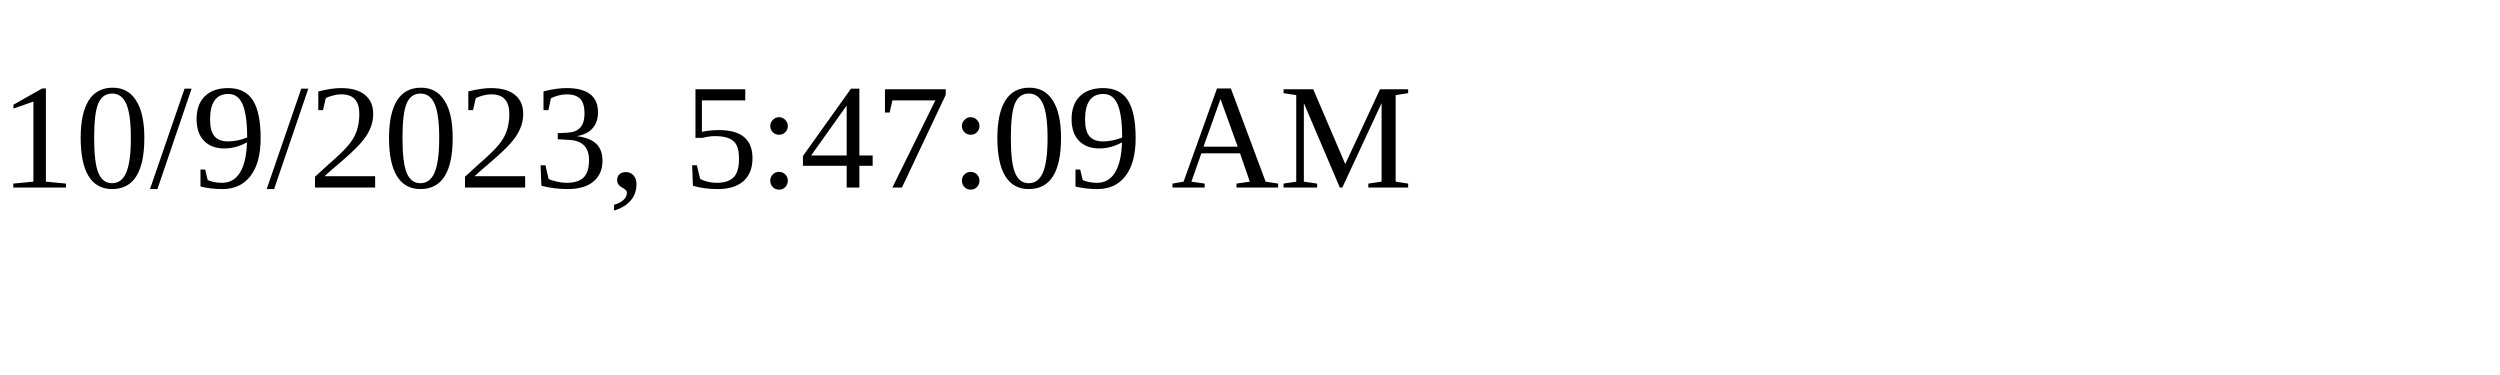
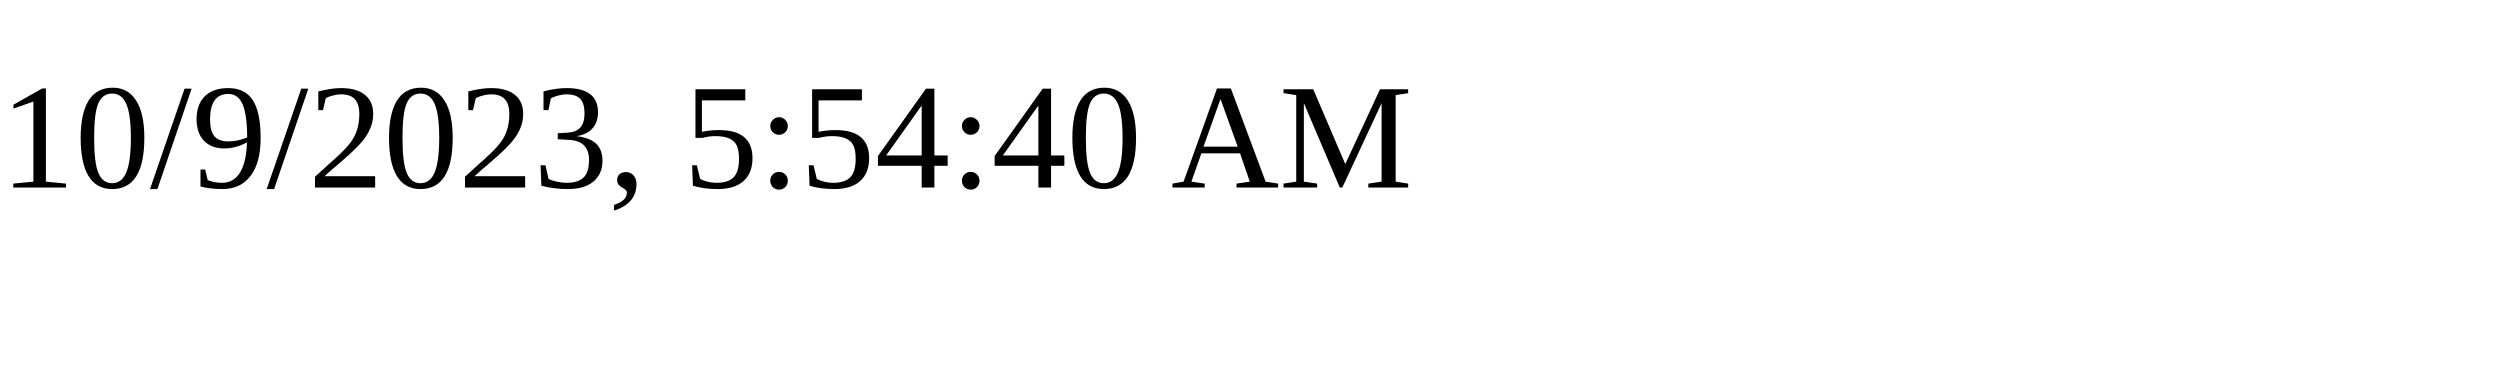
<svg xmlns="http://www.w3.org/2000/svg" height="30" width="200">
-   <text x="0" y="15">10/9/2023, 5:47:09 AM</text>
+   <text x="0" y="15">10/9/2023, 5:54:40 AM</text>
</svg>
